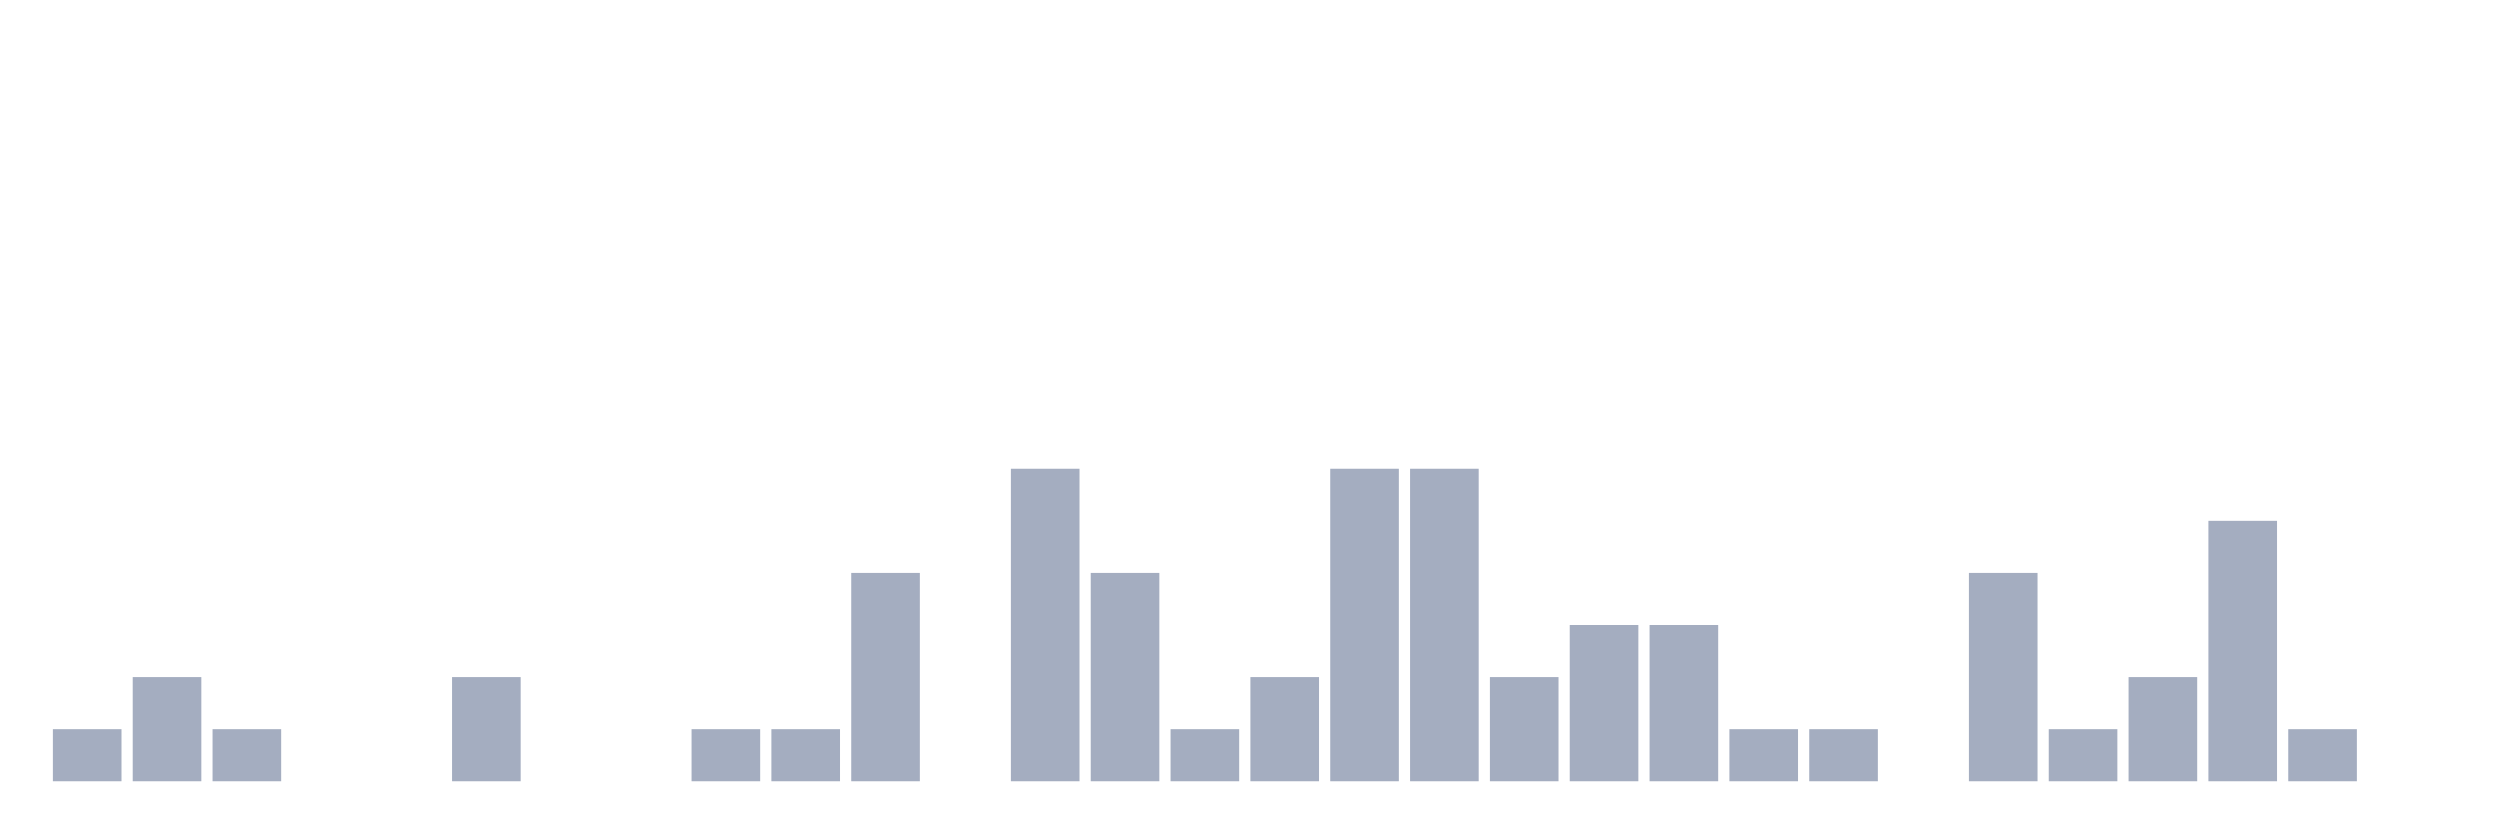
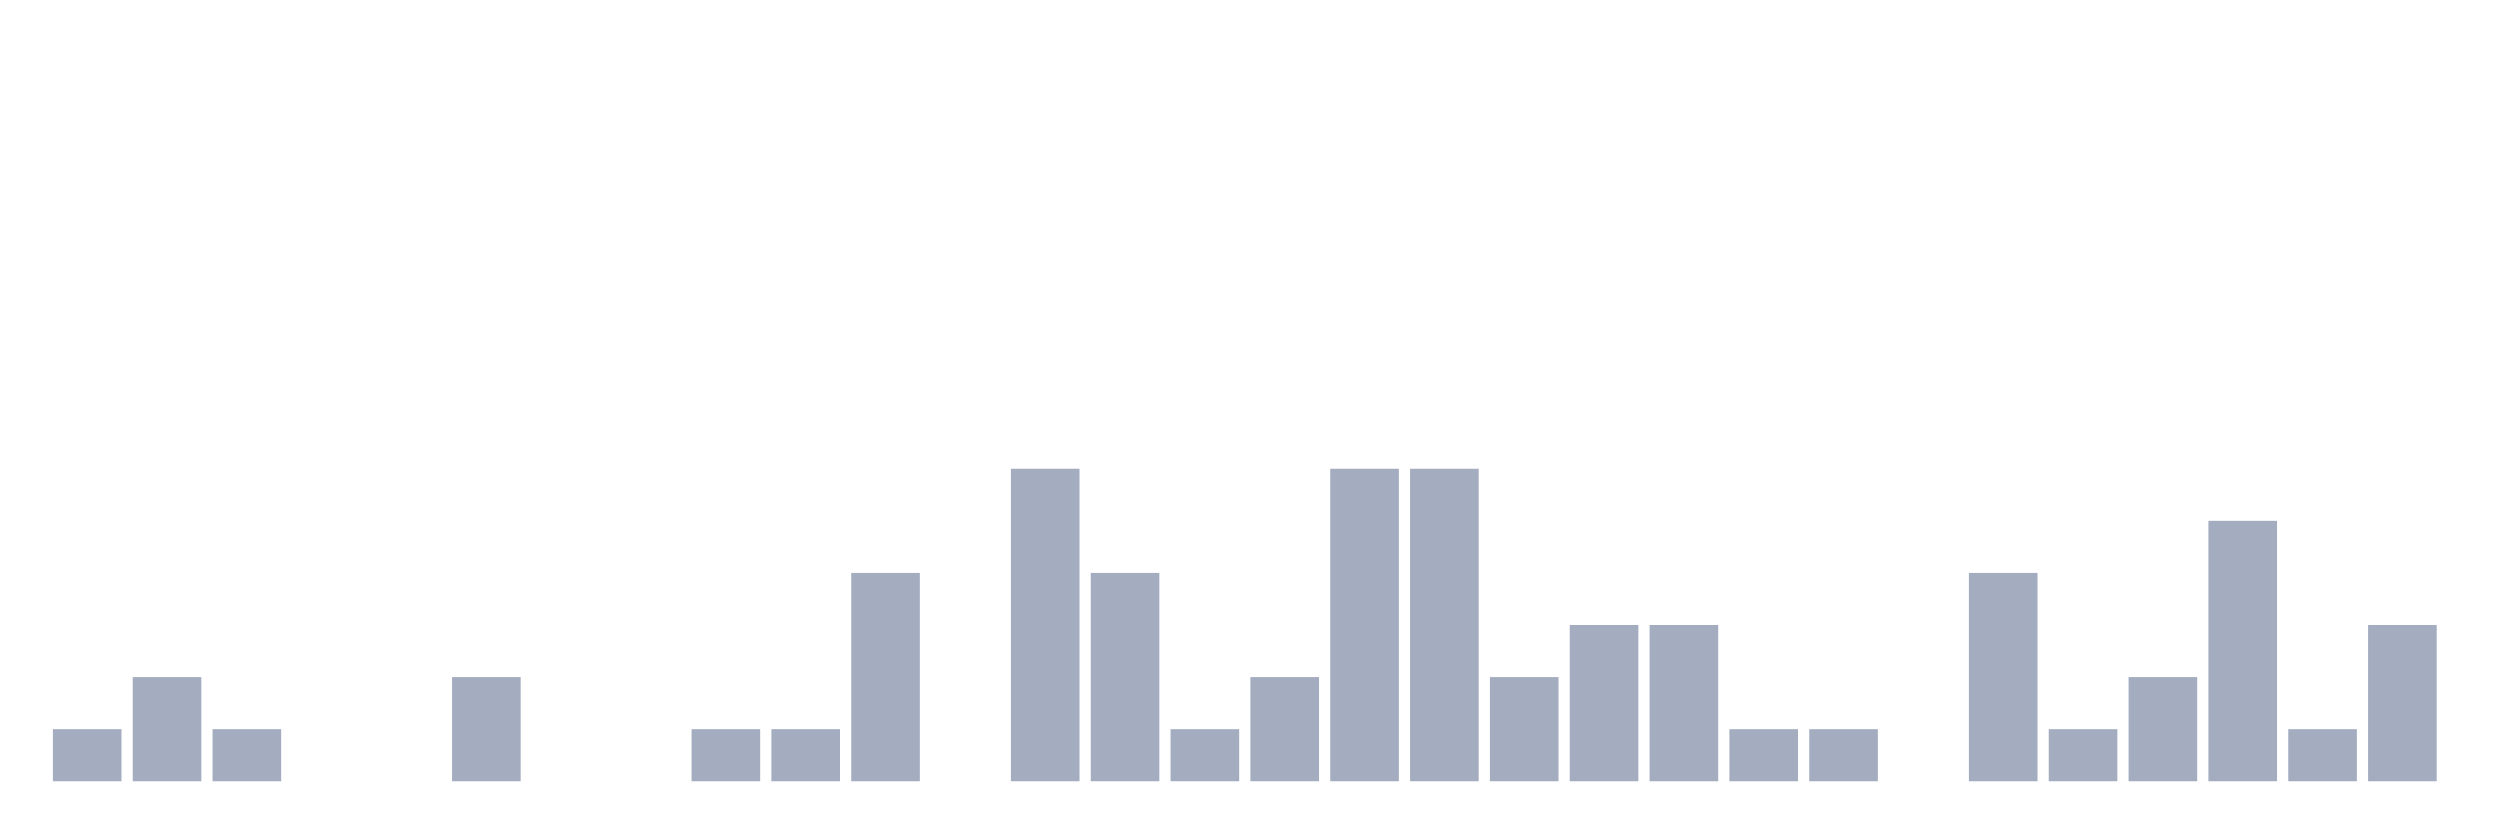
<svg xmlns="http://www.w3.org/2000/svg" viewBox="0 0 480 160">
  <g transform="translate(10,10)">
    <rect class="bar" x="0.153" width="13.175" y="130" height="10" fill="rgb(164,173,192)" />
    <rect class="bar" x="15.482" width="13.175" y="120" height="20" fill="rgb(164,173,192)" />
    <rect class="bar" x="30.81" width="13.175" y="130" height="10" fill="rgb(164,173,192)" />
    <rect class="bar" x="46.138" width="13.175" y="140" height="0" fill="rgb(164,173,192)" />
    <rect class="bar" x="61.466" width="13.175" y="140" height="0" fill="rgb(164,173,192)" />
    <rect class="bar" x="76.794" width="13.175" y="120" height="20" fill="rgb(164,173,192)" />
    <rect class="bar" x="92.123" width="13.175" y="140" height="0" fill="rgb(164,173,192)" />
    <rect class="bar" x="107.451" width="13.175" y="140" height="0" fill="rgb(164,173,192)" />
    <rect class="bar" x="122.779" width="13.175" y="130" height="10" fill="rgb(164,173,192)" />
    <rect class="bar" x="138.107" width="13.175" y="130" height="10" fill="rgb(164,173,192)" />
    <rect class="bar" x="153.436" width="13.175" y="100" height="40" fill="rgb(164,173,192)" />
    <rect class="bar" x="168.764" width="13.175" y="140" height="0" fill="rgb(164,173,192)" />
    <rect class="bar" x="184.092" width="13.175" y="80" height="60" fill="rgb(164,173,192)" />
    <rect class="bar" x="199.42" width="13.175" y="100" height="40" fill="rgb(164,173,192)" />
    <rect class="bar" x="214.748" width="13.175" y="130" height="10" fill="rgb(164,173,192)" />
    <rect class="bar" x="230.077" width="13.175" y="120" height="20" fill="rgb(164,173,192)" />
    <rect class="bar" x="245.405" width="13.175" y="80" height="60" fill="rgb(164,173,192)" />
    <rect class="bar" x="260.733" width="13.175" y="80" height="60" fill="rgb(164,173,192)" />
    <rect class="bar" x="276.061" width="13.175" y="120" height="20" fill="rgb(164,173,192)" />
    <rect class="bar" x="291.39" width="13.175" y="110" height="30" fill="rgb(164,173,192)" />
    <rect class="bar" x="306.718" width="13.175" y="110" height="30" fill="rgb(164,173,192)" />
    <rect class="bar" x="322.046" width="13.175" y="130" height="10" fill="rgb(164,173,192)" />
    <rect class="bar" x="337.374" width="13.175" y="130" height="10" fill="rgb(164,173,192)" />
    <rect class="bar" x="352.702" width="13.175" y="140" height="0" fill="rgb(164,173,192)" />
    <rect class="bar" x="368.031" width="13.175" y="100" height="40" fill="rgb(164,173,192)" />
    <rect class="bar" x="383.359" width="13.175" y="130" height="10" fill="rgb(164,173,192)" />
    <rect class="bar" x="398.687" width="13.175" y="120" height="20" fill="rgb(164,173,192)" />
    <rect class="bar" x="414.015" width="13.175" y="90" height="50" fill="rgb(164,173,192)" />
    <rect class="bar" x="429.344" width="13.175" y="130" height="10" fill="rgb(164,173,192)" />
-     <rect class="bar" x="444.672" width="13.175" y="140" height="0" fill="rgb(164,173,192)" />
+     <rect class="bar" x="444.672" width="13.175" y="110" height="30" fill="rgb(164,173,192)" />
  </g>
</svg>
